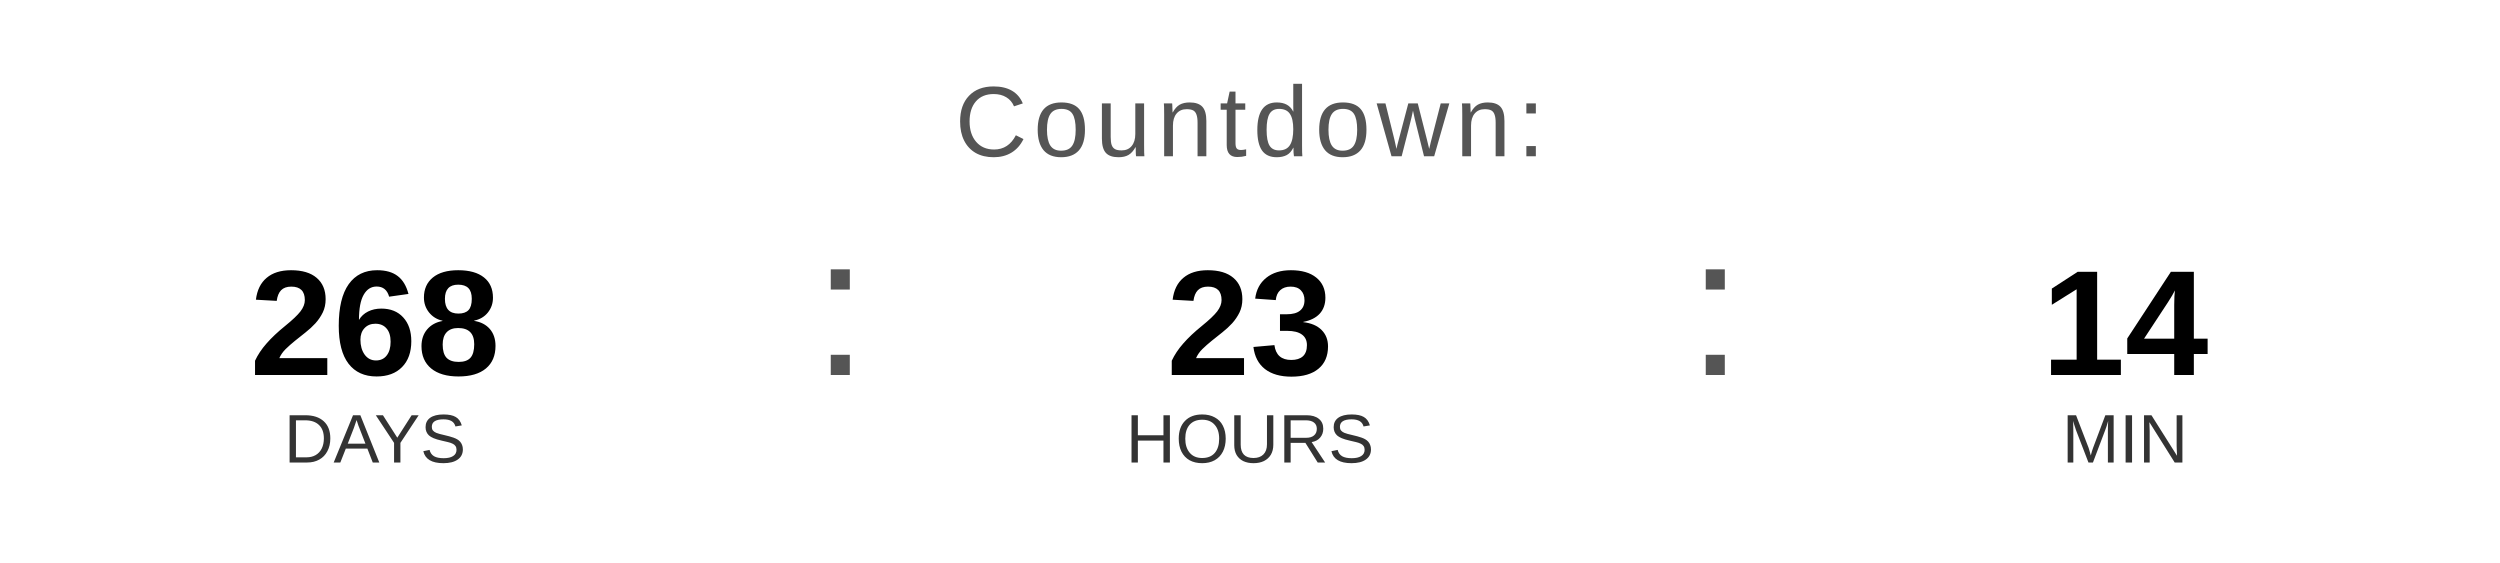
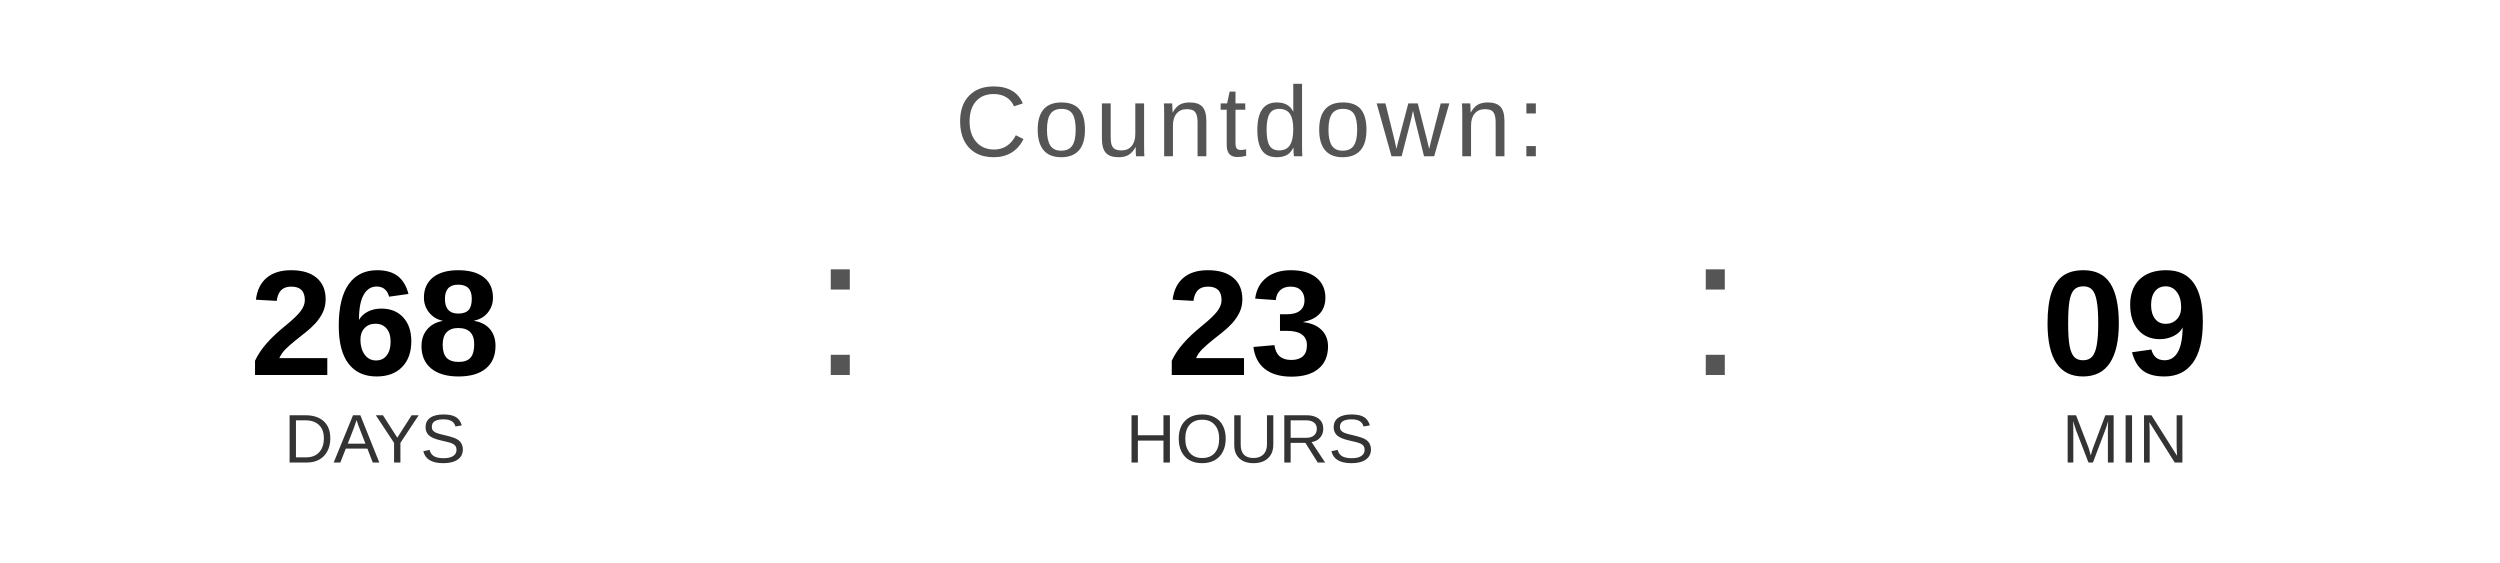
<svg xmlns="http://www.w3.org/2000/svg" width="400" height="90" viewBox="0 0 400 90">
  <text x="200" y="25" font-family="Arial, Helvetica, sans-serif" font-size="16" fill="#555555" text-anchor="middle" letter-spacing="1">
    Countdown:
  </text>
  <text x="60" y="60" font-family="Arial, Helvetica, sans-serif" font-size="24" font-weight="bold" fill="#000000" text-anchor="middle">268</text>
  <text x="60" y="74" font-family="Arial, Helvetica, sans-serif" font-size="11" fill="#333333" text-anchor="middle">DAYS</text>
  <text x="130" y="60" font-family="Arial, sans-serif" font-size="32" fill="#555555">:</text>
  <text x="200" y="60" font-family="Arial, Helvetica, sans-serif" font-size="24" font-weight="bold" fill="#000000" text-anchor="middle">23</text>
  <text x="200" y="74" font-family="Arial, Helvetica, sans-serif" font-size="11" fill="#333333" text-anchor="middle">HOURS</text>
  <text x="270" y="60" font-family="Arial, sans-serif" font-size="32" fill="#555555">:</text>
-   <text x="340" y="60" font-family="Arial, Helvetica, sans-serif" font-size="24" font-weight="bold" fill="#000000" text-anchor="middle">14</text>
+   <text x="340" y="60" font-family="Arial, Helvetica, sans-serif" font-size="24" font-weight="bold" fill="#000000" text-anchor="middle">09</text>
  <text x="340" y="74" font-family="Arial, Helvetica, sans-serif" font-size="11" fill="#333333" text-anchor="middle">MIN</text>
</svg>
